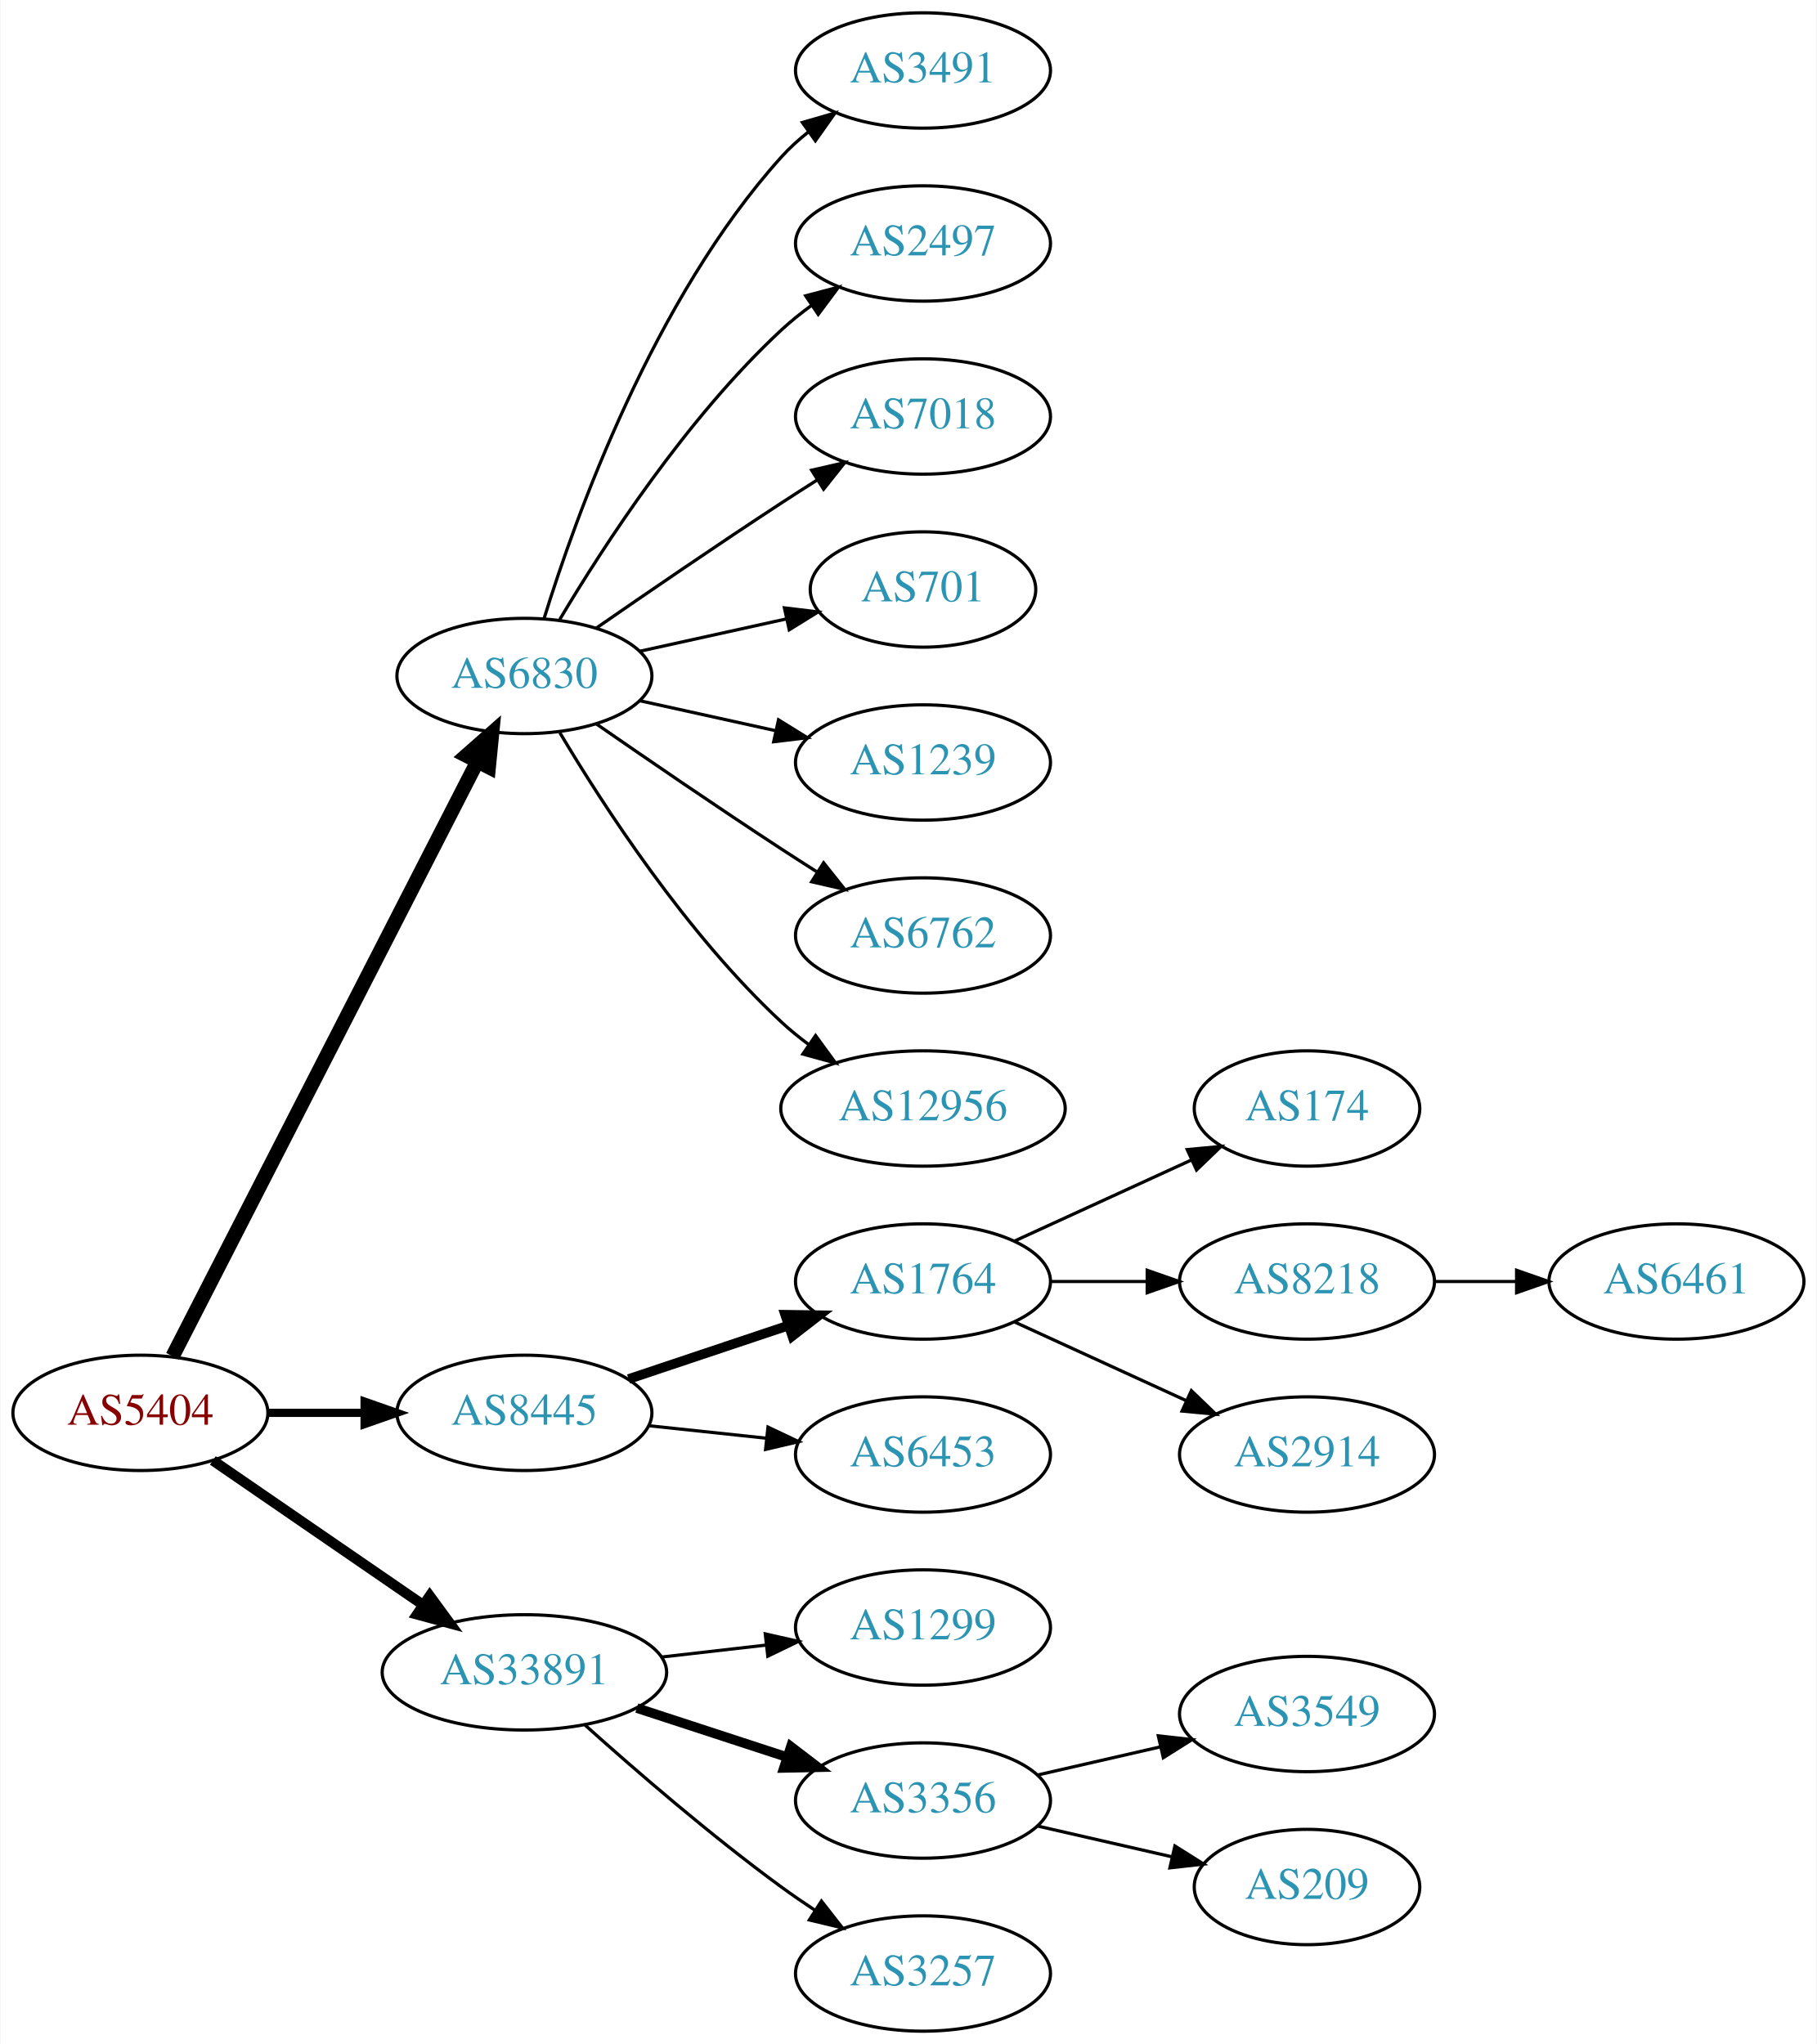
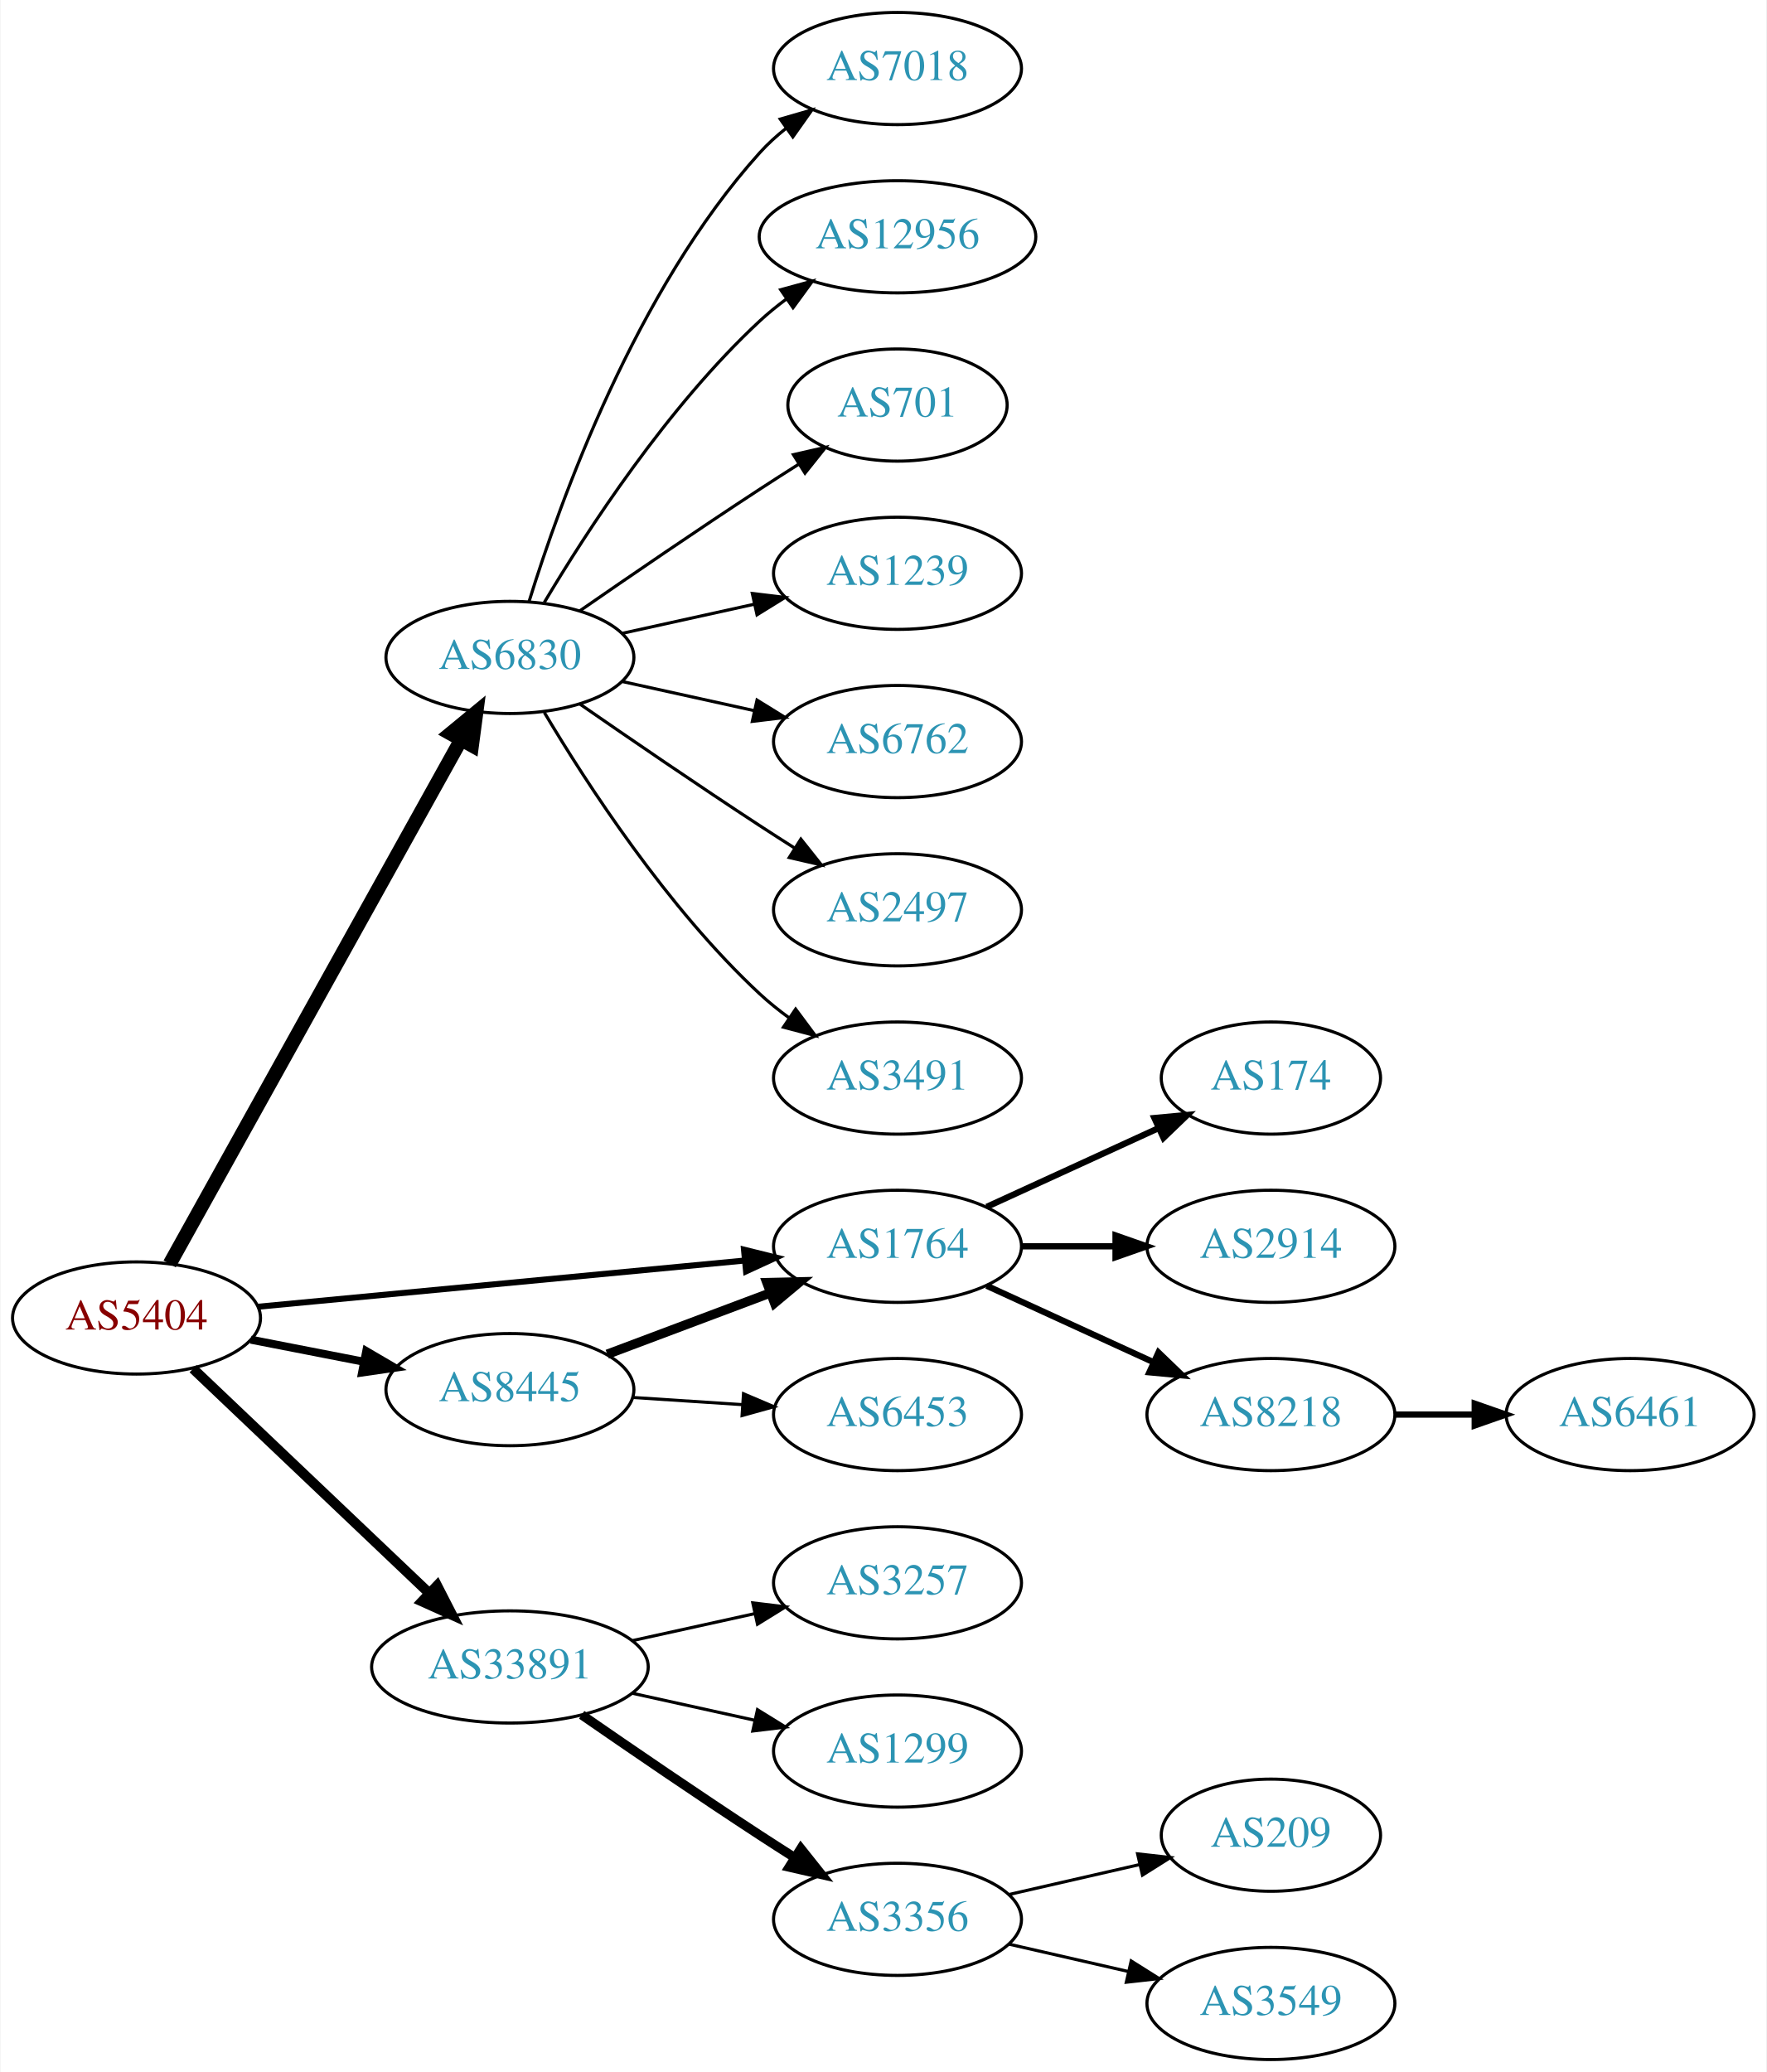
- <svg xmlns="http://www.w3.org/2000/svg" xmlns:xlink="http://www.w3.org/1999/xlink" width="567pt" height="638pt" viewBox="0.00 0.00 566.66 638.00">
-   <g id="graph0" class="graph" transform="scale(1 1) rotate(0) translate(4 634)">
-     <polygon fill="white" stroke="none" points="-4,4 -4,-634 562.663,-634 562.663,4 -4,4" />
+ <svg xmlns="http://www.w3.org/2000/svg" xmlns:xlink="http://www.w3.org/1999/xlink" width="567pt" height="665pt" viewBox="0.00 0.00 566.66 665.00">
+   <g id="graph0" class="graph" transform="scale(1 1) rotate(0) translate(4 661)">
+     <polygon fill="white" stroke="none" points="-4,4 -4,-661 562.663,-661 562.663,4 -4,4" />
    <g id="node1" class="node">
      <g id="a_node1">
        <a xlink:href="/asn/5404" xlink:title="AS5404 ~ ASN conova communications GmbH [AT]">
-           <ellipse fill="#ffffff" stroke="black" cx="39.647" cy="-193" rx="39.794" ry="18" />
-           <text text-anchor="middle" x="39.647" y="-189.3" font-family="Times,serif" font-size="14.00" fill="#880000">AS5404</text>
+           <ellipse fill="#ffffff" stroke="black" cx="39.647" cy="-238" rx="39.794" ry="18" />
+           <text text-anchor="middle" x="39.647" y="-234.3" font-family="Times,serif" font-size="14.00" fill="#880000">AS5404</text>
        </a>
      </g>
    </g>
    <g id="node2" class="node">
      <g id="a_node2">
-         <a xlink:href="/asn/6830" xlink:title="AS6830 ~ LGI-UPC [AT]">
-           <ellipse fill="#ffffff" stroke="black" cx="159.489" cy="-423" rx="39.794" ry="18" />
-           <text text-anchor="middle" x="159.489" y="-419.3" font-family="Times,serif" font-size="14.00" fill="#2c94b3">AS6830</text>
+         <a xlink:href="/asn/1764" xlink:title="AS1764 ~ NEXTLAYER-AS [AT]">
+           <ellipse fill="#ffffff" stroke="black" cx="283.881" cy="-261" rx="39.794" ry="18" />
+           <text text-anchor="middle" x="283.881" y="-257.3" font-family="Times,serif" font-size="14.00" fill="#2c94b3">AS1764</text>
        </a>
      </g>
    </g>
    <g id="edge1" class="edge">
-       <path fill="none" stroke="black" stroke-width="4.5" d="M49.698,-210.666C70.219,-250.719 120.387,-348.634 144.756,-396.196" />
-       <polygon fill="black" stroke="black" stroke-width="4.5" points="141.343,-398.17 149.407,-405.274 148.351,-394.579 141.343,-398.17" />
+       <path fill="none" stroke="black" stroke-width="1.929" d="M78.496,-241.594C120.68,-245.599 188.984,-252.085 234.889,-256.443" />
+       <polygon fill="black" stroke="black" stroke-width="1.929" points="234.613,-259.933 244.899,-257.394 235.275,-252.964 234.613,-259.933" />
    </g>
    <g id="node3" class="node">
      <g id="a_node3">
-         <a xlink:href="/asn/8445" xlink:title="AS8445 ~ SALZBURG-AG-AS [AT]">
-           <ellipse fill="#ffffff" stroke="black" cx="159.489" cy="-193" rx="39.794" ry="18" />
-           <text text-anchor="middle" x="159.489" y="-189.3" font-family="Times,serif" font-size="14.00" fill="#2c94b3">AS8445</text>
+         <a xlink:href="/asn/6830" xlink:title="AS6830 ~ LGI-UPC [AT]">
+           <ellipse fill="#ffffff" stroke="black" cx="159.489" cy="-450" rx="39.794" ry="18" />
+           <text text-anchor="middle" x="159.489" y="-446.3" font-family="Times,serif" font-size="14.00" fill="#2c94b3">AS6830</text>
        </a>
      </g>
    </g>
    <g id="edge2" class="edge">
-       <path fill="none" stroke="black" stroke-width="2.571" d="M79.559,-193C89.112,-193 99.462,-193 109.425,-193" />
-       <polygon fill="black" stroke="black" stroke-width="2.571" points="109.617,-196.5 119.617,-193 109.617,-189.5 109.617,-196.5" />
+       <path fill="none" stroke="black" stroke-width="4.5" d="M50.29,-255.349C70.877,-292.385 119.24,-379.39 143.728,-423.444" />
+       <polygon fill="black" stroke="black" stroke-width="4.5" points="140.412,-425.584 148.712,-432.411 147.295,-421.758 140.412,-425.584" />
    </g>
    <g id="node4" class="node">
      <g id="a_node4">
-         <a xlink:href="/asn/33891" xlink:title="AS33891 ~ CORE-BACKBONE GMBH GLOBAL NETWORK [DE]">
-           <ellipse fill="#ffffff" stroke="black" cx="159.489" cy="-112" rx="44.393" ry="18" />
-           <text text-anchor="middle" x="159.489" y="-108.3" font-family="Times,serif" font-size="14.00" fill="#2c94b3">AS33891</text>
+         <a xlink:href="/asn/8445" xlink:title="AS8445 ~ SALZBURG-AG-AS [AT]">
+           <ellipse fill="#ffffff" stroke="black" cx="159.489" cy="-215" rx="39.794" ry="18" />
+           <text text-anchor="middle" x="159.489" y="-211.3" font-family="Times,serif" font-size="14.00" fill="#2c94b3">AS8445</text>
        </a>
      </g>
    </g>
    <g id="edge3" class="edge">
-       <path fill="none" stroke="black" stroke-width="3.214" d="M62.261,-178.143C80.633,-165.515 107.226,-147.236 127.803,-133.093" />
-       <polygon fill="black" stroke="black" stroke-width="3.214" points="129.953,-135.862 136.211,-127.313 125.988,-130.093 129.953,-135.862" />
+       <path fill="none" stroke="black" stroke-width="2.571" d="M76.323,-231.037C87.754,-228.806 100.576,-226.303 112.63,-223.951" />
+       <polygon fill="black" stroke="black" stroke-width="2.571" points="113.383,-227.37 122.527,-222.019 112.042,-220.499 113.383,-227.37" />
    </g>
    <g id="node5" class="node">
      <g id="a_node5">
-         <a xlink:href="/asn/3491" xlink:title="AS3491 ~ PCCW Global, Inc. [US]">
-           <ellipse fill="#ffffff" stroke="black" cx="283.881" cy="-612" rx="39.794" ry="18" />
-           <text text-anchor="middle" x="283.881" y="-608.3" font-family="Times,serif" font-size="14.00" fill="#2c94b3">AS3491</text>
+         <a xlink:href="/asn/33891" xlink:title="AS33891 ~ CORE-BACKBONE GMBH GLOBAL NETWORK [DE]">
+           <ellipse fill="#ffffff" stroke="black" cx="159.489" cy="-126" rx="44.393" ry="18" />
+           <text text-anchor="middle" x="159.489" y="-122.3" font-family="Times,serif" font-size="14.00" fill="#2c94b3">AS33891</text>
        </a>
      </g>
    </g>
    <g id="edge4" class="edge">
-       <path fill="none" stroke="black" d="M165.627,-440.94C175.529,-472.979 199.867,-540.812 239.685,-585 242.201,-587.792 245.072,-590.401 248.111,-592.812" />
-       <polygon fill="black" stroke="black" points="246.24,-595.776 256.419,-598.715 250.295,-590.07 246.24,-595.776" />
+       <path fill="none" stroke="black" stroke-width="3.214" d="M57.782,-221.714C77.74,-202.745 110.877,-171.252 133.655,-149.603" />
+       <polygon fill="black" stroke="black" stroke-width="3.214" points="136.111,-152.097 140.948,-142.671 131.289,-147.023 136.111,-152.097" />
    </g>
    <g id="node6" class="node">
      <g id="a_node6">
-         <a xlink:href="/asn/2497" xlink:title="AS2497 ~ Internet Initiative Japan Inc. [JP]">
-           <ellipse fill="#ffffff" stroke="black" cx="283.881" cy="-558" rx="39.794" ry="18" />
-           <text text-anchor="middle" x="283.881" y="-554.3" font-family="Times,serif" font-size="14.00" fill="#2c94b3">AS2497</text>
+         <a xlink:href="/asn/8218" xlink:title="AS8218 ~ legacy Neotelecoms [FR]">
+           <ellipse fill="#ffffff" stroke="black" cx="403.724" cy="-207" rx="39.794" ry="18" />
+           <text text-anchor="middle" x="403.724" y="-203.3" font-family="Times,serif" font-size="14.00" fill="#2c94b3">AS8218</text>
        </a>
      </g>
    </g>
    <g id="edge5" class="edge">
-       <path fill="none" stroke="black" d="M170.535,-440.671C184.106,-463.472 210.038,-503.472 239.685,-531 242.591,-533.699 245.805,-536.28 249.129,-538.703" />
-       <polygon fill="black" stroke="black" points="247.264,-541.667 257.507,-544.375 251.188,-535.87 247.264,-541.667" />
+       <path fill="none" stroke="black" stroke-width="2" d="M312.51,-248.339C328.467,-241.027 348.738,-231.739 366.02,-223.819" />
+       <polygon fill="black" stroke="black" stroke-width="2" points="367.635,-226.929 375.268,-219.581 364.719,-220.565 367.635,-226.929" />
    </g>
    <g id="node7" class="node">
      <g id="a_node7">
-         <a xlink:href="/asn/7018" xlink:title="AS7018 ~ AT&amp;T Services, Inc. [US]">
-           <ellipse fill="#ffffff" stroke="black" cx="283.881" cy="-504" rx="39.794" ry="18" />
-           <text text-anchor="middle" x="283.881" y="-500.3" font-family="Times,serif" font-size="14.00" fill="#2c94b3">AS7018</text>
+         <a xlink:href="/asn/174" xlink:title="AS174 ~ Cogent Communications [US]">
+           <ellipse fill="#ffffff" stroke="black" cx="403.724" cy="-315" rx="35.194" ry="18" />
+           <text text-anchor="middle" x="403.724" y="-311.3" font-family="Times,serif" font-size="14.00" fill="#2c94b3">AS174</text>
        </a>
      </g>
    </g>
    <g id="edge6" class="edge">
-       <path fill="none" stroke="black" d="M181.846,-437.901C197.697,-448.877 219.9,-464.079 239.685,-477 243.267,-479.339 247.038,-481.759 250.798,-484.144" />
-       <polygon fill="black" stroke="black" points="249.131,-487.231 259.459,-489.596 252.86,-481.307 249.131,-487.231" />
+       <path fill="none" stroke="black" stroke-width="2" d="M312.51,-273.661C328.926,-281.183 349.908,-290.798 367.505,-298.861" />
+       <polygon fill="black" stroke="black" stroke-width="2" points="366.333,-302.174 376.882,-303.158 369.249,-295.811 366.333,-302.174" />
    </g>
    <g id="node8" class="node">
      <g id="a_node8">
-         <a xlink:href="/asn/701" xlink:title="AS701 ~ UUNET [US]">
-           <ellipse fill="#ffffff" stroke="black" cx="283.881" cy="-450" rx="35.194" ry="18" />
-           <text text-anchor="middle" x="283.881" y="-446.3" font-family="Times,serif" font-size="14.00" fill="#2c94b3">AS701</text>
+         <a xlink:href="/asn/2914" xlink:title="AS2914 ~ NTT America, Inc. [US]">
+           <ellipse fill="#ffffff" stroke="black" cx="403.724" cy="-261" rx="39.794" ry="18" />
+           <text text-anchor="middle" x="403.724" y="-257.3" font-family="Times,serif" font-size="14.00" fill="#2c94b3">AS2914</text>
        </a>
      </g>
    </g>
    <g id="edge7" class="edge">
-       <path fill="none" stroke="black" d="M195.562,-430.737C209.795,-433.877 226.35,-437.529 241.194,-440.804" />
-       <polygon fill="black" stroke="black" points="240.629,-444.263 251.148,-443 242.137,-437.428 240.629,-444.263" />
-     </g>
-     <g id="node9" class="node">
-       <g id="a_node9">
-         <a xlink:href="/asn/1239" xlink:title="AS1239 ~ Sprint [US]">
-           <ellipse fill="#ffffff" stroke="black" cx="283.881" cy="-396" rx="39.794" ry="18" />
-           <text text-anchor="middle" x="283.881" y="-392.3" font-family="Times,serif" font-size="14.00" fill="#2c94b3">AS1239</text>
-         </a>
-       </g>
-     </g>
-     <g id="edge8" class="edge">
-       <path fill="none" stroke="black" d="M195.562,-415.263C208.749,-412.354 223.929,-409.005 237.894,-405.924" />
-       <polygon fill="black" stroke="black" points="238.792,-409.31 247.803,-403.738 237.284,-402.475 238.792,-409.31" />
+       <path fill="none" stroke="black" stroke-width="2" d="M323.794,-261C333.347,-261 343.697,-261 353.659,-261" />
+       <polygon fill="black" stroke="black" stroke-width="2" points="353.852,-264.5 363.852,-261 353.852,-257.5 353.852,-264.5" />
    </g>
    <g id="node10" class="node">
      <g id="a_node10">
        <a xlink:href="/asn/6762" xlink:title="AS6762 ~ TELECOM ITALIA SPARKLE S.p.A. [IT]">
-           <ellipse fill="#ffffff" stroke="black" cx="283.881" cy="-342" rx="39.794" ry="18" />
-           <text text-anchor="middle" x="283.881" y="-338.3" font-family="Times,serif" font-size="14.00" fill="#2c94b3">AS6762</text>
+           <ellipse fill="#ffffff" stroke="black" cx="283.881" cy="-423" rx="39.794" ry="18" />
+           <text text-anchor="middle" x="283.881" y="-419.3" font-family="Times,serif" font-size="14.00" fill="#2c94b3">AS6762</text>
        </a>
      </g>
    </g>
    <g id="edge9" class="edge">
-       <path fill="none" stroke="black" d="M181.846,-408.099C197.697,-397.123 219.9,-381.921 239.685,-369 243.267,-366.661 247.038,-364.241 250.798,-361.856" />
-       <polygon fill="black" stroke="black" points="252.86,-364.693 259.459,-356.404 249.131,-358.769 252.86,-364.693" />
+       <path fill="none" stroke="black" d="M195.562,-442.263C208.749,-439.354 223.929,-436.005 237.894,-432.924" />
+       <polygon fill="black" stroke="black" points="238.792,-436.31 247.803,-430.738 237.284,-429.475 238.792,-436.31" />
    </g>
    <g id="node11" class="node">
      <g id="a_node11">
-         <a xlink:href="/asn/12956" xlink:title="AS12956 ~ TELXIUS [ES]">
-           <ellipse fill="#ffffff" stroke="black" cx="283.881" cy="-288" rx="44.393" ry="18" />
-           <text text-anchor="middle" x="283.881" y="-284.3" font-family="Times,serif" font-size="14.00" fill="#2c94b3">AS12956</text>
+         <a xlink:href="/asn/2497" xlink:title="AS2497 ~ Internet Initiative Japan Inc. [JP]">
+           <ellipse fill="#ffffff" stroke="black" cx="283.881" cy="-369" rx="39.794" ry="18" />
+           <text text-anchor="middle" x="283.881" y="-365.3" font-family="Times,serif" font-size="14.00" fill="#2c94b3">AS2497</text>
        </a>
      </g>
    </g>
    <g id="edge10" class="edge">
-       <path fill="none" stroke="black" d="M170.535,-405.329C184.106,-382.528 210.038,-342.528 239.685,-315 242.292,-312.58 245.145,-310.254 248.104,-308.052" />
-       <polygon fill="black" stroke="black" points="250.352,-310.754 256.603,-302.2 246.382,-304.988 250.352,-310.754" />
+       <path fill="none" stroke="black" d="M181.846,-435.099C197.697,-424.123 219.9,-408.921 239.685,-396 243.267,-393.661 247.038,-391.241 250.798,-388.856" />
+       <polygon fill="black" stroke="black" points="252.86,-391.693 259.459,-383.404 249.131,-385.769 252.86,-391.693" />
    </g>
    <g id="node12" class="node">
      <g id="a_node12">
-         <a xlink:href="/asn/1764" xlink:title="AS1764 ~ NEXTLAYER-AS [AT]">
-           <ellipse fill="#ffffff" stroke="black" cx="283.881" cy="-234" rx="39.794" ry="18" />
-           <text text-anchor="middle" x="283.881" y="-230.3" font-family="Times,serif" font-size="14.00" fill="#2c94b3">AS1764</text>
+         <a xlink:href="/asn/3491" xlink:title="AS3491 ~ PCCW Global, Inc. [US]">
+           <ellipse fill="#ffffff" stroke="black" cx="283.881" cy="-315" rx="39.794" ry="18" />
+           <text text-anchor="middle" x="283.881" y="-311.3" font-family="Times,serif" font-size="14.00" fill="#2c94b3">AS3491</text>
        </a>
      </g>
    </g>
    <g id="edge11" class="edge">
-       <path fill="none" stroke="black" stroke-width="3" d="M192.008,-203.559C207.141,-208.628 225.468,-214.767 241.689,-220.201" />
-       <polygon fill="black" stroke="black" stroke-width="3" points="240.875,-223.62 251.469,-223.477 243.099,-216.982 240.875,-223.62" />
+       <path fill="none" stroke="black" d="M170.535,-432.329C184.106,-409.528 210.038,-369.528 239.685,-342 242.591,-339.301 245.805,-336.72 249.129,-334.297" />
+       <polygon fill="black" stroke="black" points="251.188,-337.13 257.507,-328.625 247.264,-331.333 251.188,-337.13" />
    </g>
    <g id="node13" class="node">
      <g id="a_node13">
+         <a xlink:href="/asn/7018" xlink:title="AS7018 ~ AT&amp;T Services, Inc. [US]">
+           <ellipse fill="#ffffff" stroke="black" cx="283.881" cy="-639" rx="39.794" ry="18" />
+           <text text-anchor="middle" x="283.881" y="-635.3" font-family="Times,serif" font-size="14.00" fill="#2c94b3">AS7018</text>
+         </a>
+       </g>
+     </g>
+     <g id="edge12" class="edge">
+       <path fill="none" stroke="black" d="M165.627,-467.94C175.529,-499.979 199.867,-567.812 239.685,-612 242.201,-614.792 245.072,-617.401 248.111,-619.812" />
+       <polygon fill="black" stroke="black" points="246.24,-622.776 256.419,-625.715 250.295,-617.07 246.24,-622.776" />
+     </g>
+     <g id="node14" class="node">
+       <g id="a_node14">
+         <a xlink:href="/asn/12956" xlink:title="AS12956 ~ TELXIUS [ES]">
+           <ellipse fill="#ffffff" stroke="black" cx="283.881" cy="-585" rx="44.393" ry="18" />
+           <text text-anchor="middle" x="283.881" y="-581.3" font-family="Times,serif" font-size="14.00" fill="#2c94b3">AS12956</text>
+         </a>
+       </g>
+     </g>
+     <g id="edge13" class="edge">
+       <path fill="none" stroke="black" d="M170.535,-467.671C184.106,-490.472 210.038,-530.472 239.685,-558 242.292,-560.42 245.145,-562.746 248.104,-564.948" />
+       <polygon fill="black" stroke="black" points="246.382,-568.012 256.603,-570.8 250.352,-562.246 246.382,-568.012" />
+     </g>
+     <g id="node15" class="node">
+       <g id="a_node15">
+         <a xlink:href="/asn/701" xlink:title="AS701 ~ UUNET [US]">
+           <ellipse fill="#ffffff" stroke="black" cx="283.881" cy="-531" rx="35.194" ry="18" />
+           <text text-anchor="middle" x="283.881" y="-527.3" font-family="Times,serif" font-size="14.00" fill="#2c94b3">AS701</text>
+         </a>
+       </g>
+     </g>
+     <g id="edge14" class="edge">
+       <path fill="none" stroke="black" d="M181.846,-464.901C197.697,-475.877 219.9,-491.079 239.685,-504 243.73,-506.642 248.015,-509.385 252.254,-512.067" />
+       <polygon fill="black" stroke="black" points="250.469,-515.079 260.799,-517.432 254.191,-509.15 250.469,-515.079" />
+     </g>
+     <g id="node16" class="node">
+       <g id="a_node16">
+         <a xlink:href="/asn/1239" xlink:title="AS1239 ~ Sprint [US]">
+           <ellipse fill="#ffffff" stroke="black" cx="283.881" cy="-477" rx="39.794" ry="18" />
+           <text text-anchor="middle" x="283.881" y="-473.3" font-family="Times,serif" font-size="14.00" fill="#2c94b3">AS1239</text>
+         </a>
+       </g>
+     </g>
+     <g id="edge15" class="edge">
+       <path fill="none" stroke="black" d="M195.562,-457.737C208.749,-460.646 223.929,-463.995 237.894,-467.076" />
+       <polygon fill="black" stroke="black" points="237.284,-470.525 247.803,-469.262 238.792,-463.69 237.284,-470.525" />
+     </g>
+     <g id="edge16" class="edge">
+       <path fill="none" stroke="black" stroke-width="3" d="M190.743,-226.371C206.484,-232.287 225.931,-239.596 242.896,-245.972" />
+       <polygon fill="black" stroke="black" stroke-width="3" points="241.959,-249.359 252.551,-249.601 244.421,-242.806 241.959,-249.359" />
+     </g>
+     <g id="node17" class="node">
+       <g id="a_node17">
        <a xlink:href="/asn/6453" xlink:title="AS6453 ~ TATA COMMUNICATIONS (AMERICA) INC [US]">
-           <ellipse fill="#ffffff" stroke="black" cx="283.881" cy="-180" rx="39.794" ry="18" />
-           <text text-anchor="middle" x="283.881" y="-176.3" font-family="Times,serif" font-size="14.00" fill="#2c94b3">AS6453</text>
-         </a>
-       </g>
-     </g>
-     <g id="edge12" class="edge">
-       <path fill="none" stroke="black" d="M198.209,-188.993C209.843,-187.758 222.81,-186.381 235.03,-185.083" />
-       <polygon fill="black" stroke="black" points="235.5,-188.552 245.075,-184.016 234.761,-181.592 235.5,-188.552" />
+           <ellipse fill="#ffffff" stroke="black" cx="283.881" cy="-207" rx="39.794" ry="18" />
+           <text text-anchor="middle" x="283.881" y="-203.3" font-family="Times,serif" font-size="14.00" fill="#2c94b3">AS6453</text>
+         </a>
+       </g>
+     </g>
+     <g id="edge17" class="edge">
+       <path fill="none" stroke="black" d="M198.879,-212.491C210.049,-211.761 222.401,-210.953 234.119,-210.187" />
+       <polygon fill="black" stroke="black" points="234.456,-213.673 244.207,-209.528 234,-206.688 234.456,-213.673" />
    </g>
    <g id="node18" class="node">
      <g id="a_node18">
-         <a xlink:href="/asn/1299" xlink:title="AS1299 ~ Telia Carrier [EU]">
-           <ellipse fill="#ffffff" stroke="black" cx="283.881" cy="-126" rx="39.794" ry="18" />
-           <text text-anchor="middle" x="283.881" y="-122.3" font-family="Times,serif" font-size="14.00" fill="#2c94b3">AS1299</text>
-         </a>
-       </g>
-     </g>
-     <g id="edge17" class="edge">
-       <path fill="none" stroke="black" d="M202.267,-116.779C212.763,-117.979 224.109,-119.277 234.882,-120.51" />
-       <polygon fill="black" stroke="black" points="234.656,-124.006 244.989,-121.666 235.451,-117.052 234.656,-124.006" />
+         <a xlink:href="/asn/3257" xlink:title="AS3257 ~ GTT [DE]">
+           <ellipse fill="#ffffff" stroke="black" cx="283.881" cy="-153" rx="39.794" ry="18" />
+           <text text-anchor="middle" x="283.881" y="-149.3" font-family="Times,serif" font-size="14.00" fill="#2c94b3">AS3257</text>
+         </a>
+       </g>
+     </g>
+     <g id="edge18" class="edge">
+       <path fill="none" stroke="black" d="M198.879,-134.469C211.27,-137.202 225.117,-140.257 237.937,-143.085" />
+       <polygon fill="black" stroke="black" points="237.433,-146.558 247.952,-145.295 238.941,-139.722 237.433,-146.558" />
    </g>
    <g id="node19" class="node">
      <g id="a_node19">
-         <a xlink:href="/asn/3356" xlink:title="AS3356 ~ Level 3 Parent, LLC [US]">
-           <ellipse fill="#ffffff" stroke="black" cx="283.881" cy="-72" rx="39.794" ry="18" />
-           <text text-anchor="middle" x="283.881" y="-68.3" font-family="Times,serif" font-size="14.00" fill="#2c94b3">AS3356</text>
-         </a>
-       </g>
-     </g>
-     <g id="edge18" class="edge">
-       <path fill="none" stroke="black" stroke-width="3" d="M194.582,-100.858C209.088,-96.117 226.139,-90.544 241.37,-85.567" />
-       <polygon fill="black" stroke="black" stroke-width="3" points="242.653,-88.829 251.071,-82.396 240.478,-82.176 242.653,-88.829" />
+         <a xlink:href="/asn/1299" xlink:title="AS1299 ~ Telia Carrier [EU]">
+           <ellipse fill="#ffffff" stroke="black" cx="283.881" cy="-99" rx="39.794" ry="18" />
+           <text text-anchor="middle" x="283.881" y="-95.3" font-family="Times,serif" font-size="14.00" fill="#2c94b3">AS1299</text>
+         </a>
+       </g>
+     </g>
+     <g id="edge19" class="edge">
+       <path fill="none" stroke="black" d="M198.879,-117.531C211.27,-114.798 225.117,-111.743 237.937,-108.915" />
+       <polygon fill="black" stroke="black" points="238.941,-112.278 247.952,-106.705 237.433,-105.442 238.941,-112.278" />
    </g>
    <g id="node20" class="node">
      <g id="a_node20">
-         <a xlink:href="/asn/3257" xlink:title="AS3257 ~ GTT [DE]">
-           <ellipse fill="#ffffff" stroke="black" cx="283.881" cy="-18" rx="39.794" ry="18" />
-           <text text-anchor="middle" x="283.881" y="-14.3" font-family="Times,serif" font-size="14.00" fill="#2c94b3">AS3257</text>
-         </a>
-       </g>
-     </g>
-     <g id="edge19" class="edge">
-       <path fill="none" stroke="black" d="M178.442,-95.522C194.111,-81.46 217.718,-61.03 239.685,-45 243.061,-42.537 246.662,-40.063 250.29,-37.667" />
-       <polygon fill="black" stroke="black" points="252.19,-40.606 258.712,-32.256 248.407,-34.716 252.19,-40.606" />
-     </g>
-     <g id="node14" class="node">
-       <g id="a_node14">
-         <a xlink:href="/asn/174" xlink:title="AS174 ~ Cogent Communications [US]">
-           <ellipse fill="#ffffff" stroke="black" cx="403.724" cy="-288" rx="35.194" ry="18" />
-           <text text-anchor="middle" x="403.724" y="-284.3" font-family="Times,serif" font-size="14.00" fill="#2c94b3">AS174</text>
-         </a>
-       </g>
-     </g>
-     <g id="edge13" class="edge">
-       <path fill="none" stroke="black" d="M312.51,-246.661C328.926,-254.183 349.908,-263.798 367.505,-271.861" />
-       <polygon fill="black" stroke="black" points="366.333,-275.174 376.882,-276.158 369.249,-268.811 366.333,-275.174" />
-     </g>
-     <g id="node15" class="node">
-       <g id="a_node15">
-         <a xlink:href="/asn/8218" xlink:title="AS8218 ~ legacy Neotelecoms [FR]">
-           <ellipse fill="#ffffff" stroke="black" cx="403.724" cy="-234" rx="39.794" ry="18" />
-           <text text-anchor="middle" x="403.724" y="-230.3" font-family="Times,serif" font-size="14.00" fill="#2c94b3">AS8218</text>
-         </a>
-       </g>
-     </g>
-     <g id="edge14" class="edge">
-       <path fill="none" stroke="black" d="M323.794,-234C333.347,-234 343.697,-234 353.659,-234" />
-       <polygon fill="black" stroke="black" points="353.852,-237.5 363.852,-234 353.852,-230.5 353.852,-237.5" />
-     </g>
-     <g id="node16" class="node">
-       <g id="a_node16">
-         <a xlink:href="/asn/2914" xlink:title="AS2914 ~ NTT America, Inc. [US]">
-           <ellipse fill="#ffffff" stroke="black" cx="403.724" cy="-180" rx="39.794" ry="18" />
-           <text text-anchor="middle" x="403.724" y="-176.3" font-family="Times,serif" font-size="14.00" fill="#2c94b3">AS2914</text>
-         </a>
-       </g>
-     </g>
-     <g id="edge15" class="edge">
-       <path fill="none" stroke="black" d="M312.51,-221.339C328.467,-214.027 348.738,-204.739 366.02,-196.819" />
-       <polygon fill="black" stroke="black" points="367.635,-199.929 375.268,-192.581 364.719,-193.565 367.635,-199.929" />
-     </g>
-     <g id="node17" class="node">
-       <g id="a_node17">
+         <a xlink:href="/asn/3356" xlink:title="AS3356 ~ Level 3 Parent, LLC [US]">
+           <ellipse fill="#ffffff" stroke="black" cx="283.881" cy="-45" rx="39.794" ry="18" />
+           <text text-anchor="middle" x="283.881" y="-41.3" font-family="Times,serif" font-size="14.00" fill="#2c94b3">AS3356</text>
+         </a>
+       </g>
+     </g>
+     <g id="edge20" class="edge">
+       <path fill="none" stroke="black" stroke-width="3" d="M182.52,-110.633C198.322,-99.695 220.179,-84.739 239.685,-72 243.267,-69.661 247.038,-67.241 250.798,-64.856" />
+       <polygon fill="black" stroke="black" stroke-width="3" points="252.86,-67.693 259.459,-59.404 249.131,-61.769 252.86,-67.693" />
+     </g>
+     <g id="node9" class="node">
+       <g id="a_node9">
        <a xlink:href="/asn/6461" xlink:title="AS6461 ~ Zayo Bandwidth [US]">
-           <ellipse fill="#ffffff" stroke="black" cx="519.017" cy="-234" rx="39.794" ry="18" />
-           <text text-anchor="middle" x="519.017" y="-230.3" font-family="Times,serif" font-size="14.00" fill="#2c94b3">AS6461</text>
-         </a>
-       </g>
-     </g>
-     <g id="edge16" class="edge">
-       <path fill="none" stroke="black" d="M443.396,-234C451.599,-234 460.363,-234 468.895,-234" />
-       <polygon fill="black" stroke="black" points="469.134,-237.5 479.134,-234 469.134,-230.5 469.134,-237.5" />
+           <ellipse fill="#ffffff" stroke="black" cx="519.017" cy="-207" rx="39.794" ry="18" />
+           <text text-anchor="middle" x="519.017" y="-203.3" font-family="Times,serif" font-size="14.00" fill="#2c94b3">AS6461</text>
+         </a>
+       </g>
+     </g>
+     <g id="edge8" class="edge">
+       <path fill="none" stroke="black" stroke-width="2" d="M443.396,-207C451.599,-207 460.363,-207 468.895,-207" />
+       <polygon fill="black" stroke="black" stroke-width="2" points="469.134,-210.5 479.134,-207 469.134,-203.5 469.134,-210.5" />
    </g>
    <g id="node21" class="node">
      <g id="a_node21">
        <a xlink:href="/asn/3549" xlink:title="AS3549 ~ Level 3 Parent, LLC [US]">
-           <ellipse fill="#ffffff" stroke="black" cx="403.724" cy="-99" rx="39.794" ry="18" />
-           <text text-anchor="middle" x="403.724" y="-95.3" font-family="Times,serif" font-size="14.00" fill="#2c94b3">AS3549</text>
-         </a>
-       </g>
-     </g>
-     <g id="edge20" class="edge">
-       <path fill="none" stroke="black" d="M319.6,-79.955C331.6,-82.704 345.221,-85.825 357.914,-88.733" />
-       <polygon fill="black" stroke="black" points="357.316,-92.187 367.845,-91.009 358.88,-85.364 357.316,-92.187" />
+           <ellipse fill="#ffffff" stroke="black" cx="403.724" cy="-18" rx="39.794" ry="18" />
+           <text text-anchor="middle" x="403.724" y="-14.3" font-family="Times,serif" font-size="14.00" fill="#2c94b3">AS3549</text>
+         </a>
+       </g>
+     </g>
+     <g id="edge21" class="edge">
+       <path fill="none" stroke="black" d="M319.6,-37.045C331.6,-34.296 345.221,-31.175 357.914,-28.267" />
+       <polygon fill="black" stroke="black" points="358.88,-31.636 367.845,-25.991 357.316,-24.813 358.88,-31.636" />
    </g>
    <g id="node22" class="node">
      <g id="a_node22">
        <a xlink:href="/asn/209" xlink:title="AS209 ~ CenturyLink Communications, LLC [US]">
-           <ellipse fill="#ffffff" stroke="black" cx="403.724" cy="-45" rx="35.194" ry="18" />
-           <text text-anchor="middle" x="403.724" y="-41.3" font-family="Times,serif" font-size="14.00" fill="#2c94b3">AS209</text>
-         </a>
-       </g>
-     </g>
-     <g id="edge21" class="edge">
-       <path fill="none" stroke="black" d="M319.6,-64.045C332.693,-61.045 347.715,-57.603 361.356,-54.478" />
-       <polygon fill="black" stroke="black" points="362.497,-57.807 371.463,-52.162 360.934,-50.984 362.497,-57.807" />
+           <ellipse fill="#ffffff" stroke="black" cx="403.724" cy="-72" rx="35.194" ry="18" />
+           <text text-anchor="middle" x="403.724" y="-68.3" font-family="Times,serif" font-size="14.00" fill="#2c94b3">AS209</text>
+         </a>
+       </g>
+     </g>
+     <g id="edge22" class="edge">
+       <path fill="none" stroke="black" d="M319.6,-52.955C332.693,-55.955 347.715,-59.397 361.356,-62.522" />
+       <polygon fill="black" stroke="black" points="360.934,-66.016 371.463,-64.838 362.497,-59.193 360.934,-66.016" />
    </g>
  </g>
</svg>
